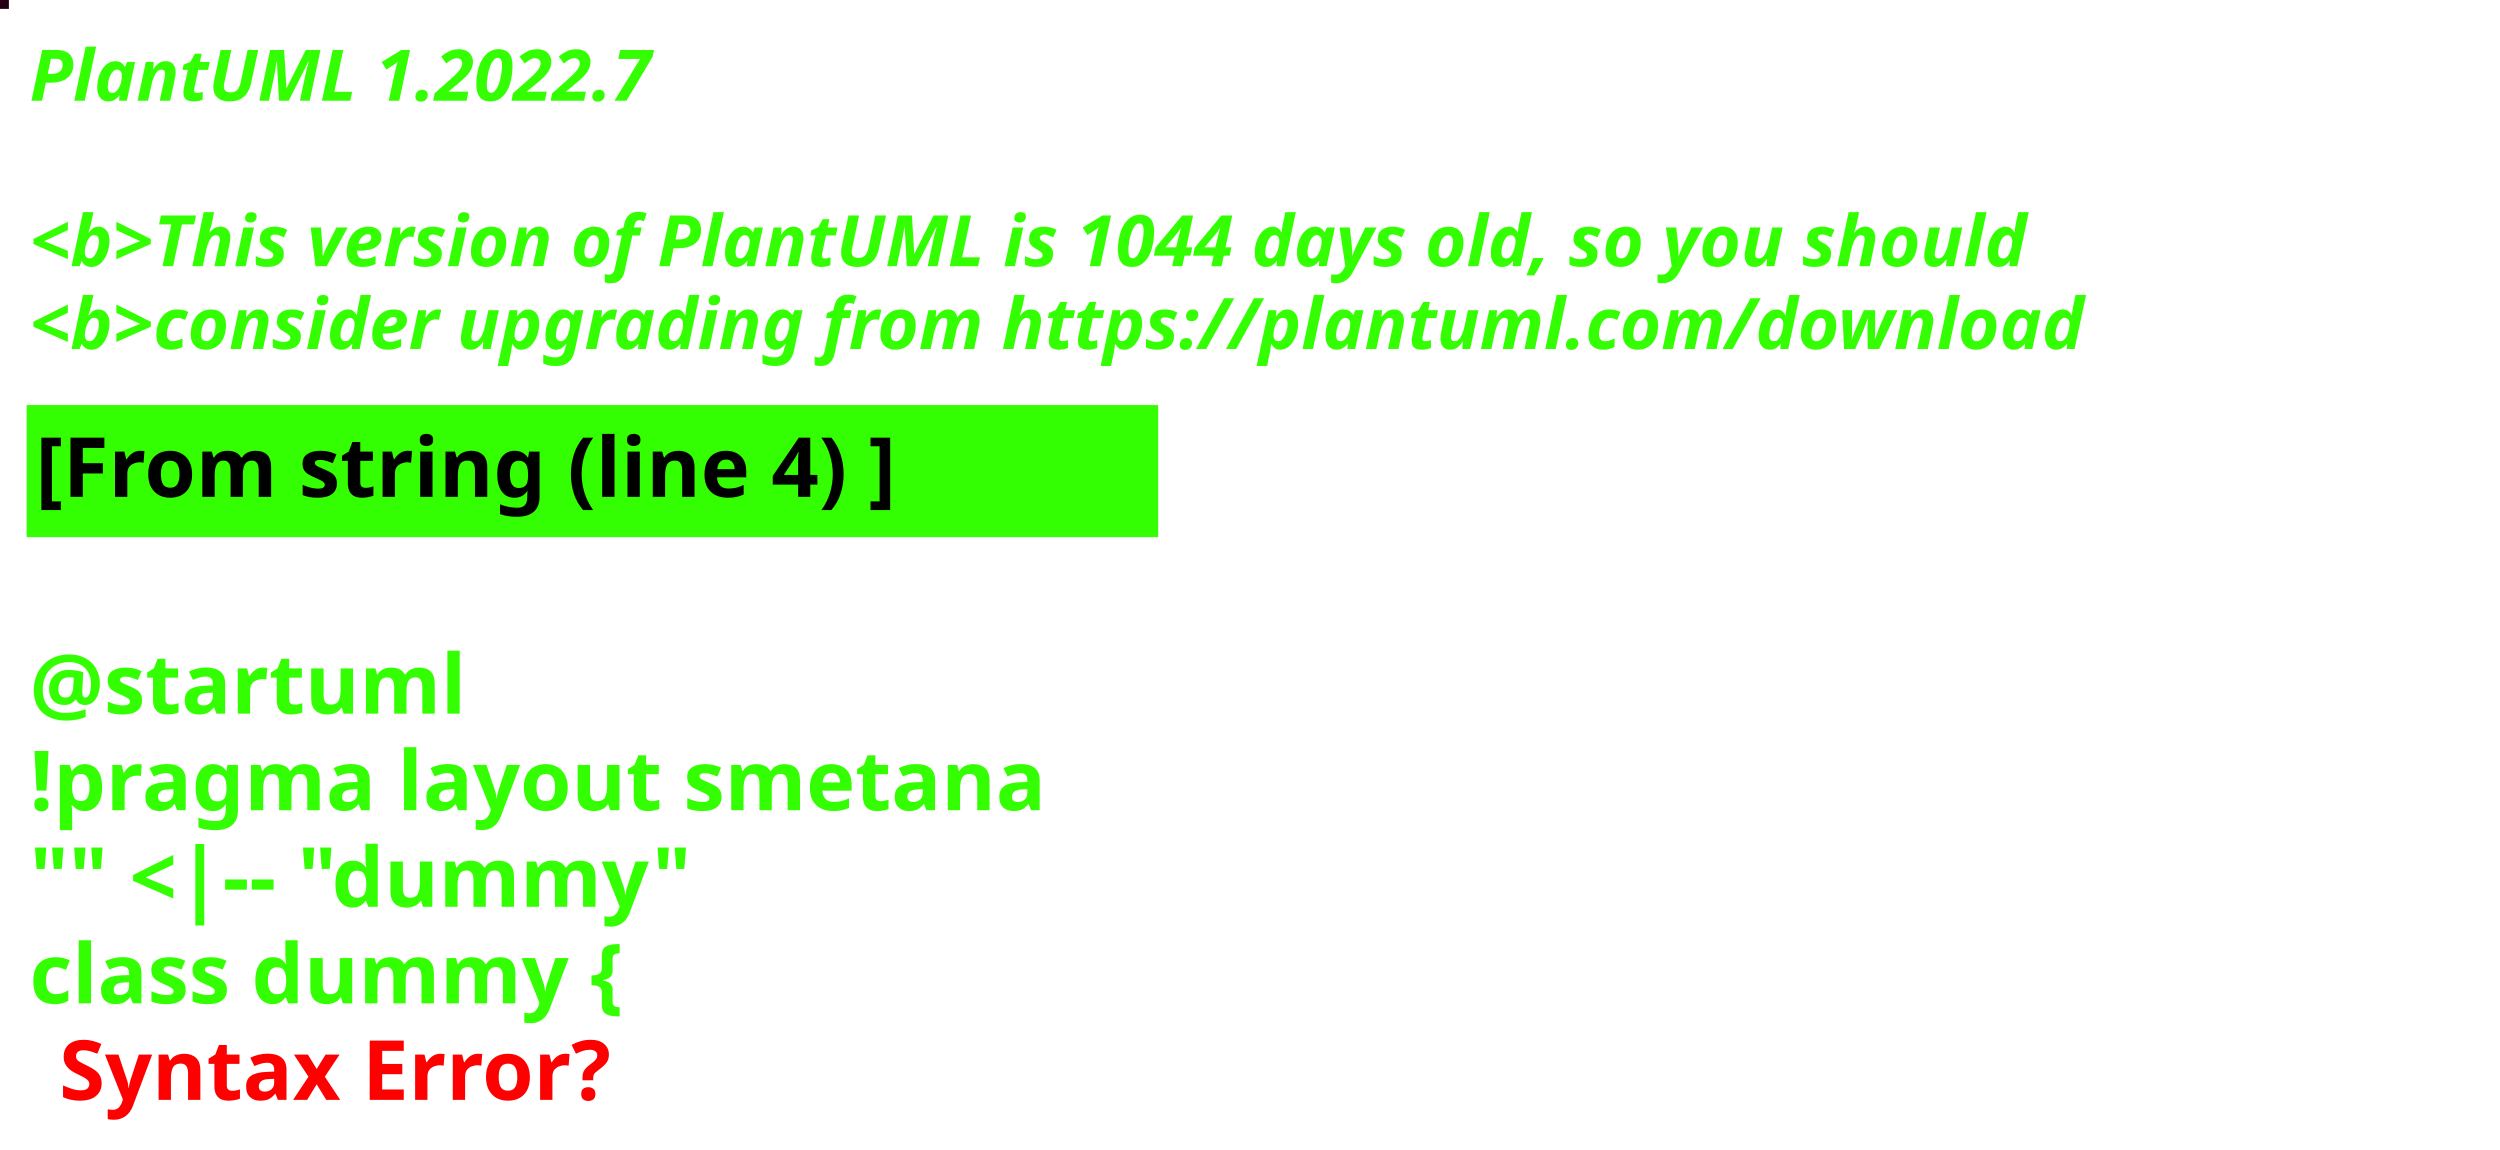
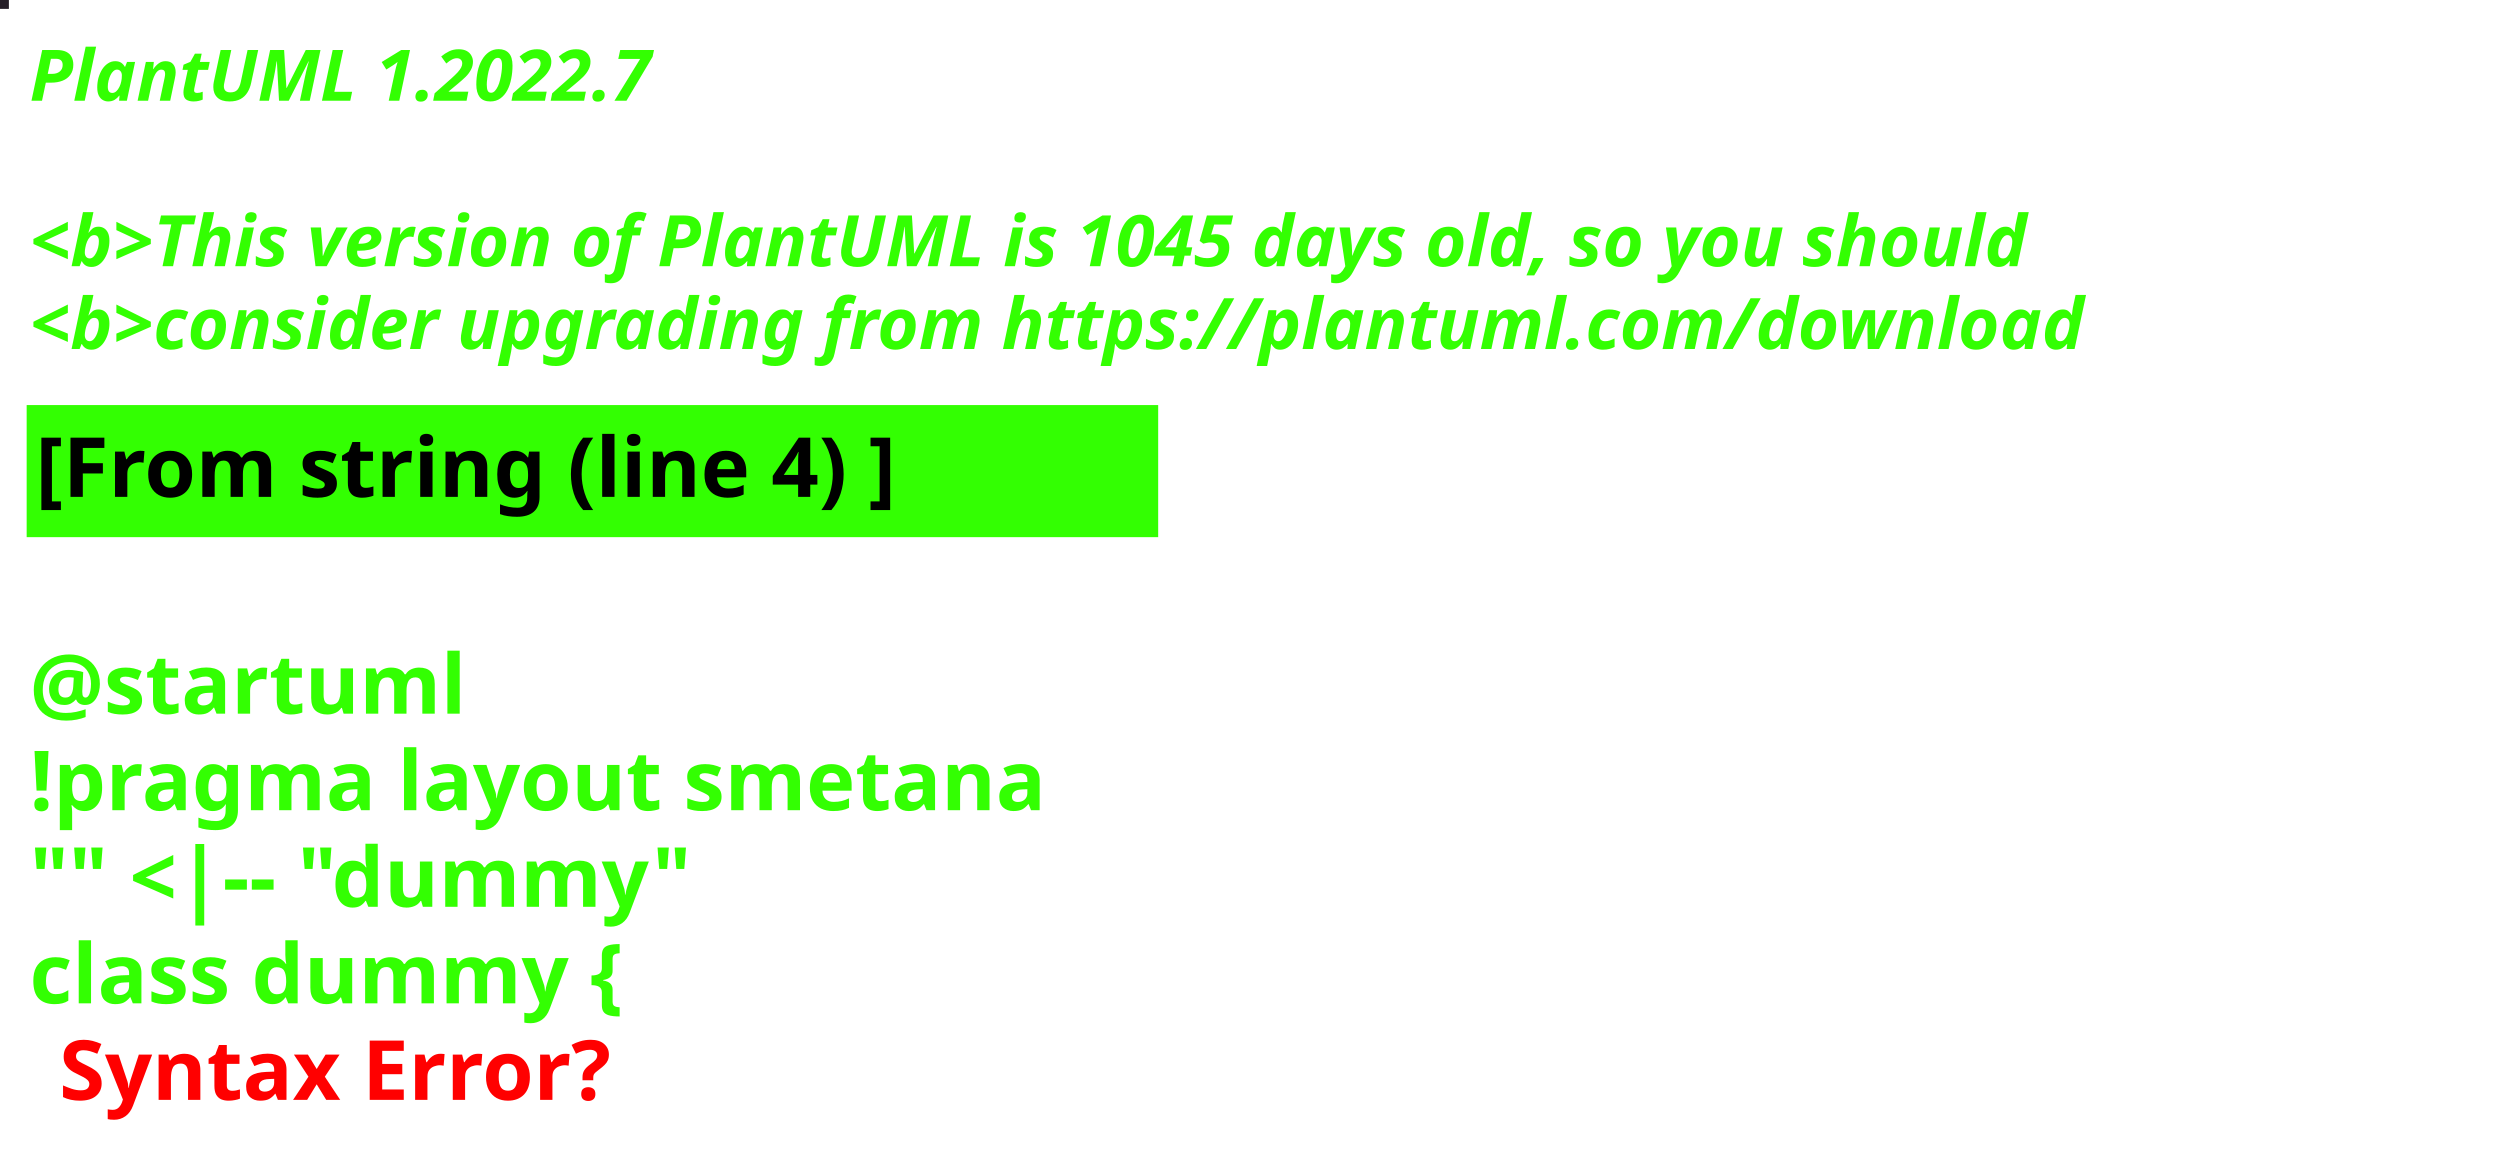
<svg xmlns="http://www.w3.org/2000/svg" contentStyleType="text/css" height="194px" preserveAspectRatio="none" style="width:422px;height:194px;background:#000000;" version="1.1" viewBox="0 0 422 194" width="422px" zoomAndPan="magnify">
  <defs />
  <g>
-     <rect fill="#250015" height="1" style="stroke:#250015;stroke-width:1.0;" width="1" x="0" y="0" />
+     <rect fill="#251E27" height="1" style="stroke:#251E27;stroke-width:1.0;" width="1" x="0" y="0" />
    <text fill="#33FF02" font-family="sans-serif" font-size="12" font-style="italic" font-weight="bold" lengthAdjust="spacing" textLength="127" x="5" y="17">PlantUML 1.2022.7</text>
    <text fill="#33FF02" font-family="sans-serif" font-size="12" font-style="italic" font-weight="bold" lengthAdjust="spacing" textLength="4" x="5" y="30.969"> </text>
-     <text fill="#33FF02" font-family="sans-serif" font-size="12" font-style="italic" font-weight="bold" lengthAdjust="spacing" textLength="407" x="5" y="44.938">&lt;b&gt;This version of PlantUML is 1044 days old, so you should</text>
+     <text fill="#33FF02" font-family="sans-serif" font-size="12" font-style="italic" font-weight="bold" lengthAdjust="spacing" textLength="407" x="5" y="44.938">&lt;b&gt;This version of PlantUML is 1045 days old, so you should</text>
    <text fill="#33FF02" font-family="sans-serif" font-size="12" font-style="italic" font-weight="bold" lengthAdjust="spacing" textLength="408" x="5" y="58.906">&lt;b&gt;consider upgrading from https://plantuml.com/download</text>
    <rect fill="#33FF02" height="21.297" style="stroke:#33FF02;stroke-width:1.0;" width="190" x="5" y="68.875" />
    <text fill="#000000" font-family="sans-serif" font-size="14" font-weight="bold" lengthAdjust="spacing" textLength="168" x="6" y="83.875">[From string (line 4) ]</text>
    <text fill="#33FF02" font-family="sans-serif" font-size="14" font-weight="bold" lengthAdjust="spacing" textLength="5" x="5" y="104.172"> </text>
    <text fill="#33FF02" font-family="sans-serif" font-size="14" font-weight="bold" lengthAdjust="spacing" textLength="79" x="5" y="120.469">@startuml</text>
    <text fill="#33FF02" font-family="sans-serif" font-size="14" font-weight="bold" lengthAdjust="spacing" textLength="190" x="5" y="136.766">!pragma layout smetana</text>
    <text fill="#33FF02" font-family="sans-serif" font-size="14" font-weight="bold" lengthAdjust="spacing" textLength="124" x="5" y="153.062">"" &lt;|-- "dummy"</text>
    <text fill="#33FF02" font-family="sans-serif" font-size="14" font-weight="bold" lengthAdjust="spacing" text-decoration="wavy underline" textLength="117" x="5" y="169.359">class dummy {</text>
    <text fill="#FF0000" font-family="sans-serif" font-size="14" font-weight="bold" lengthAdjust="spacing" textLength="106" x="10" y="185.656">Syntax Error?</text>
  </g>
</svg>
